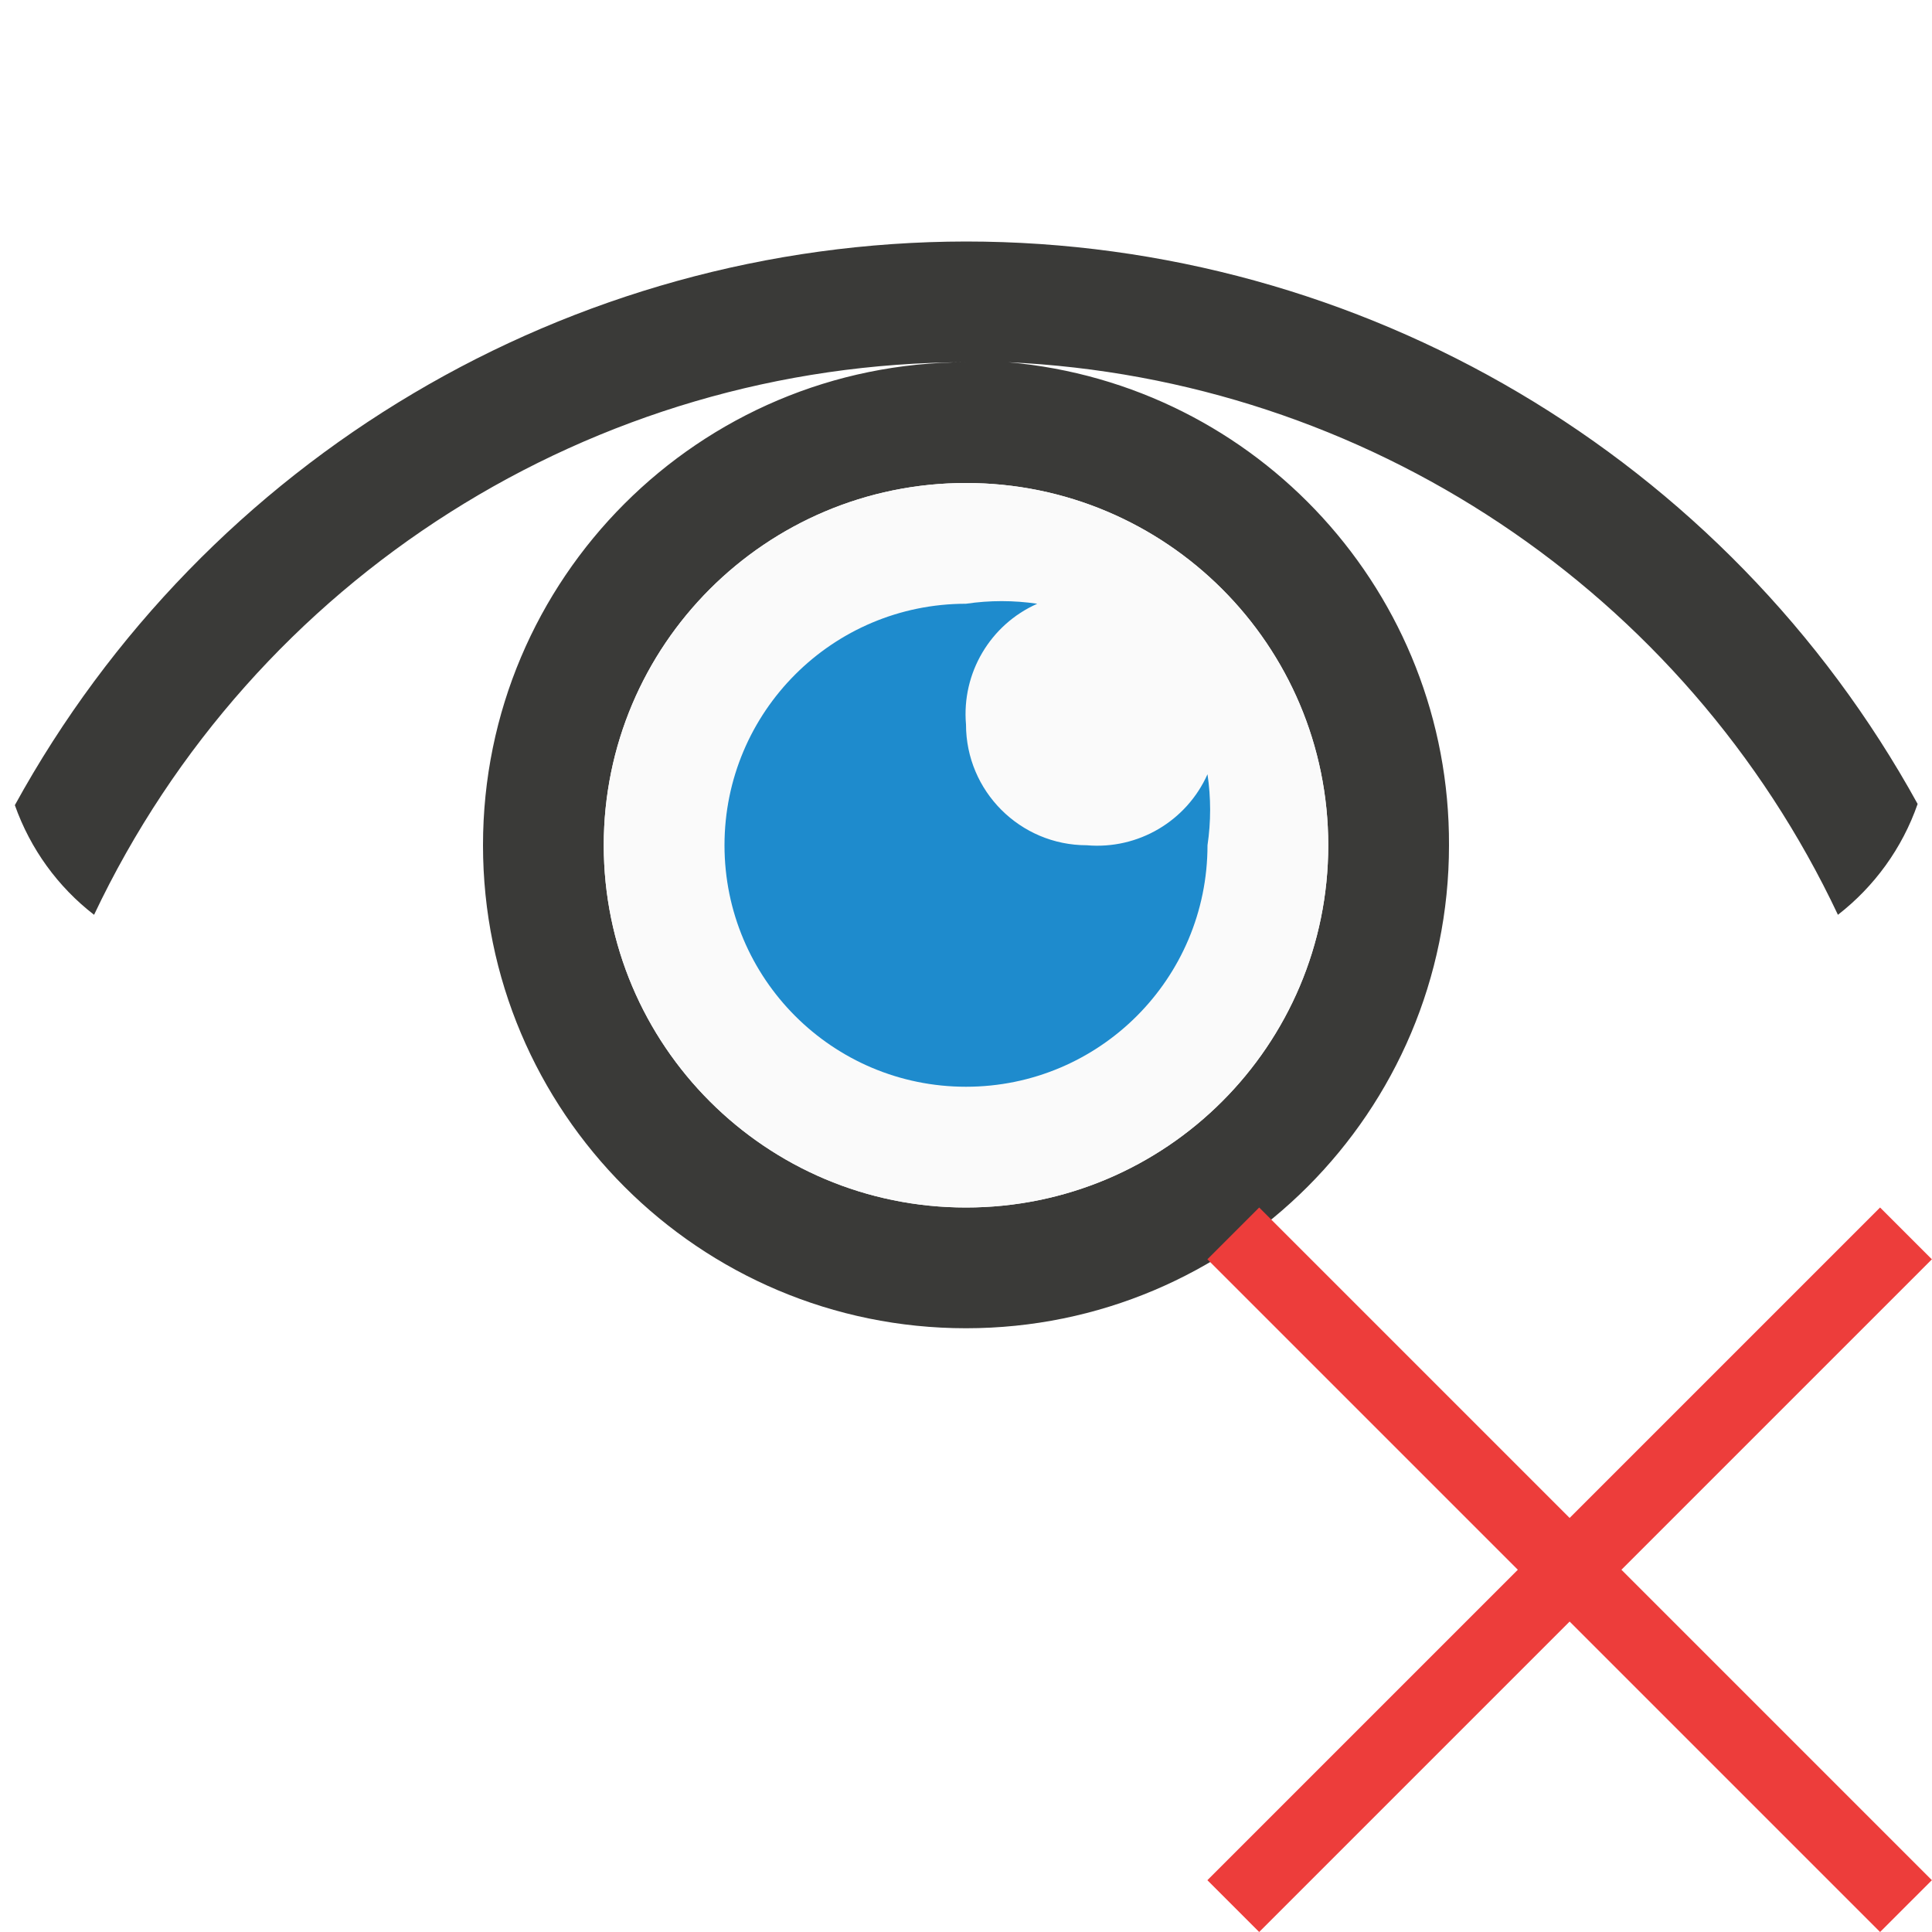
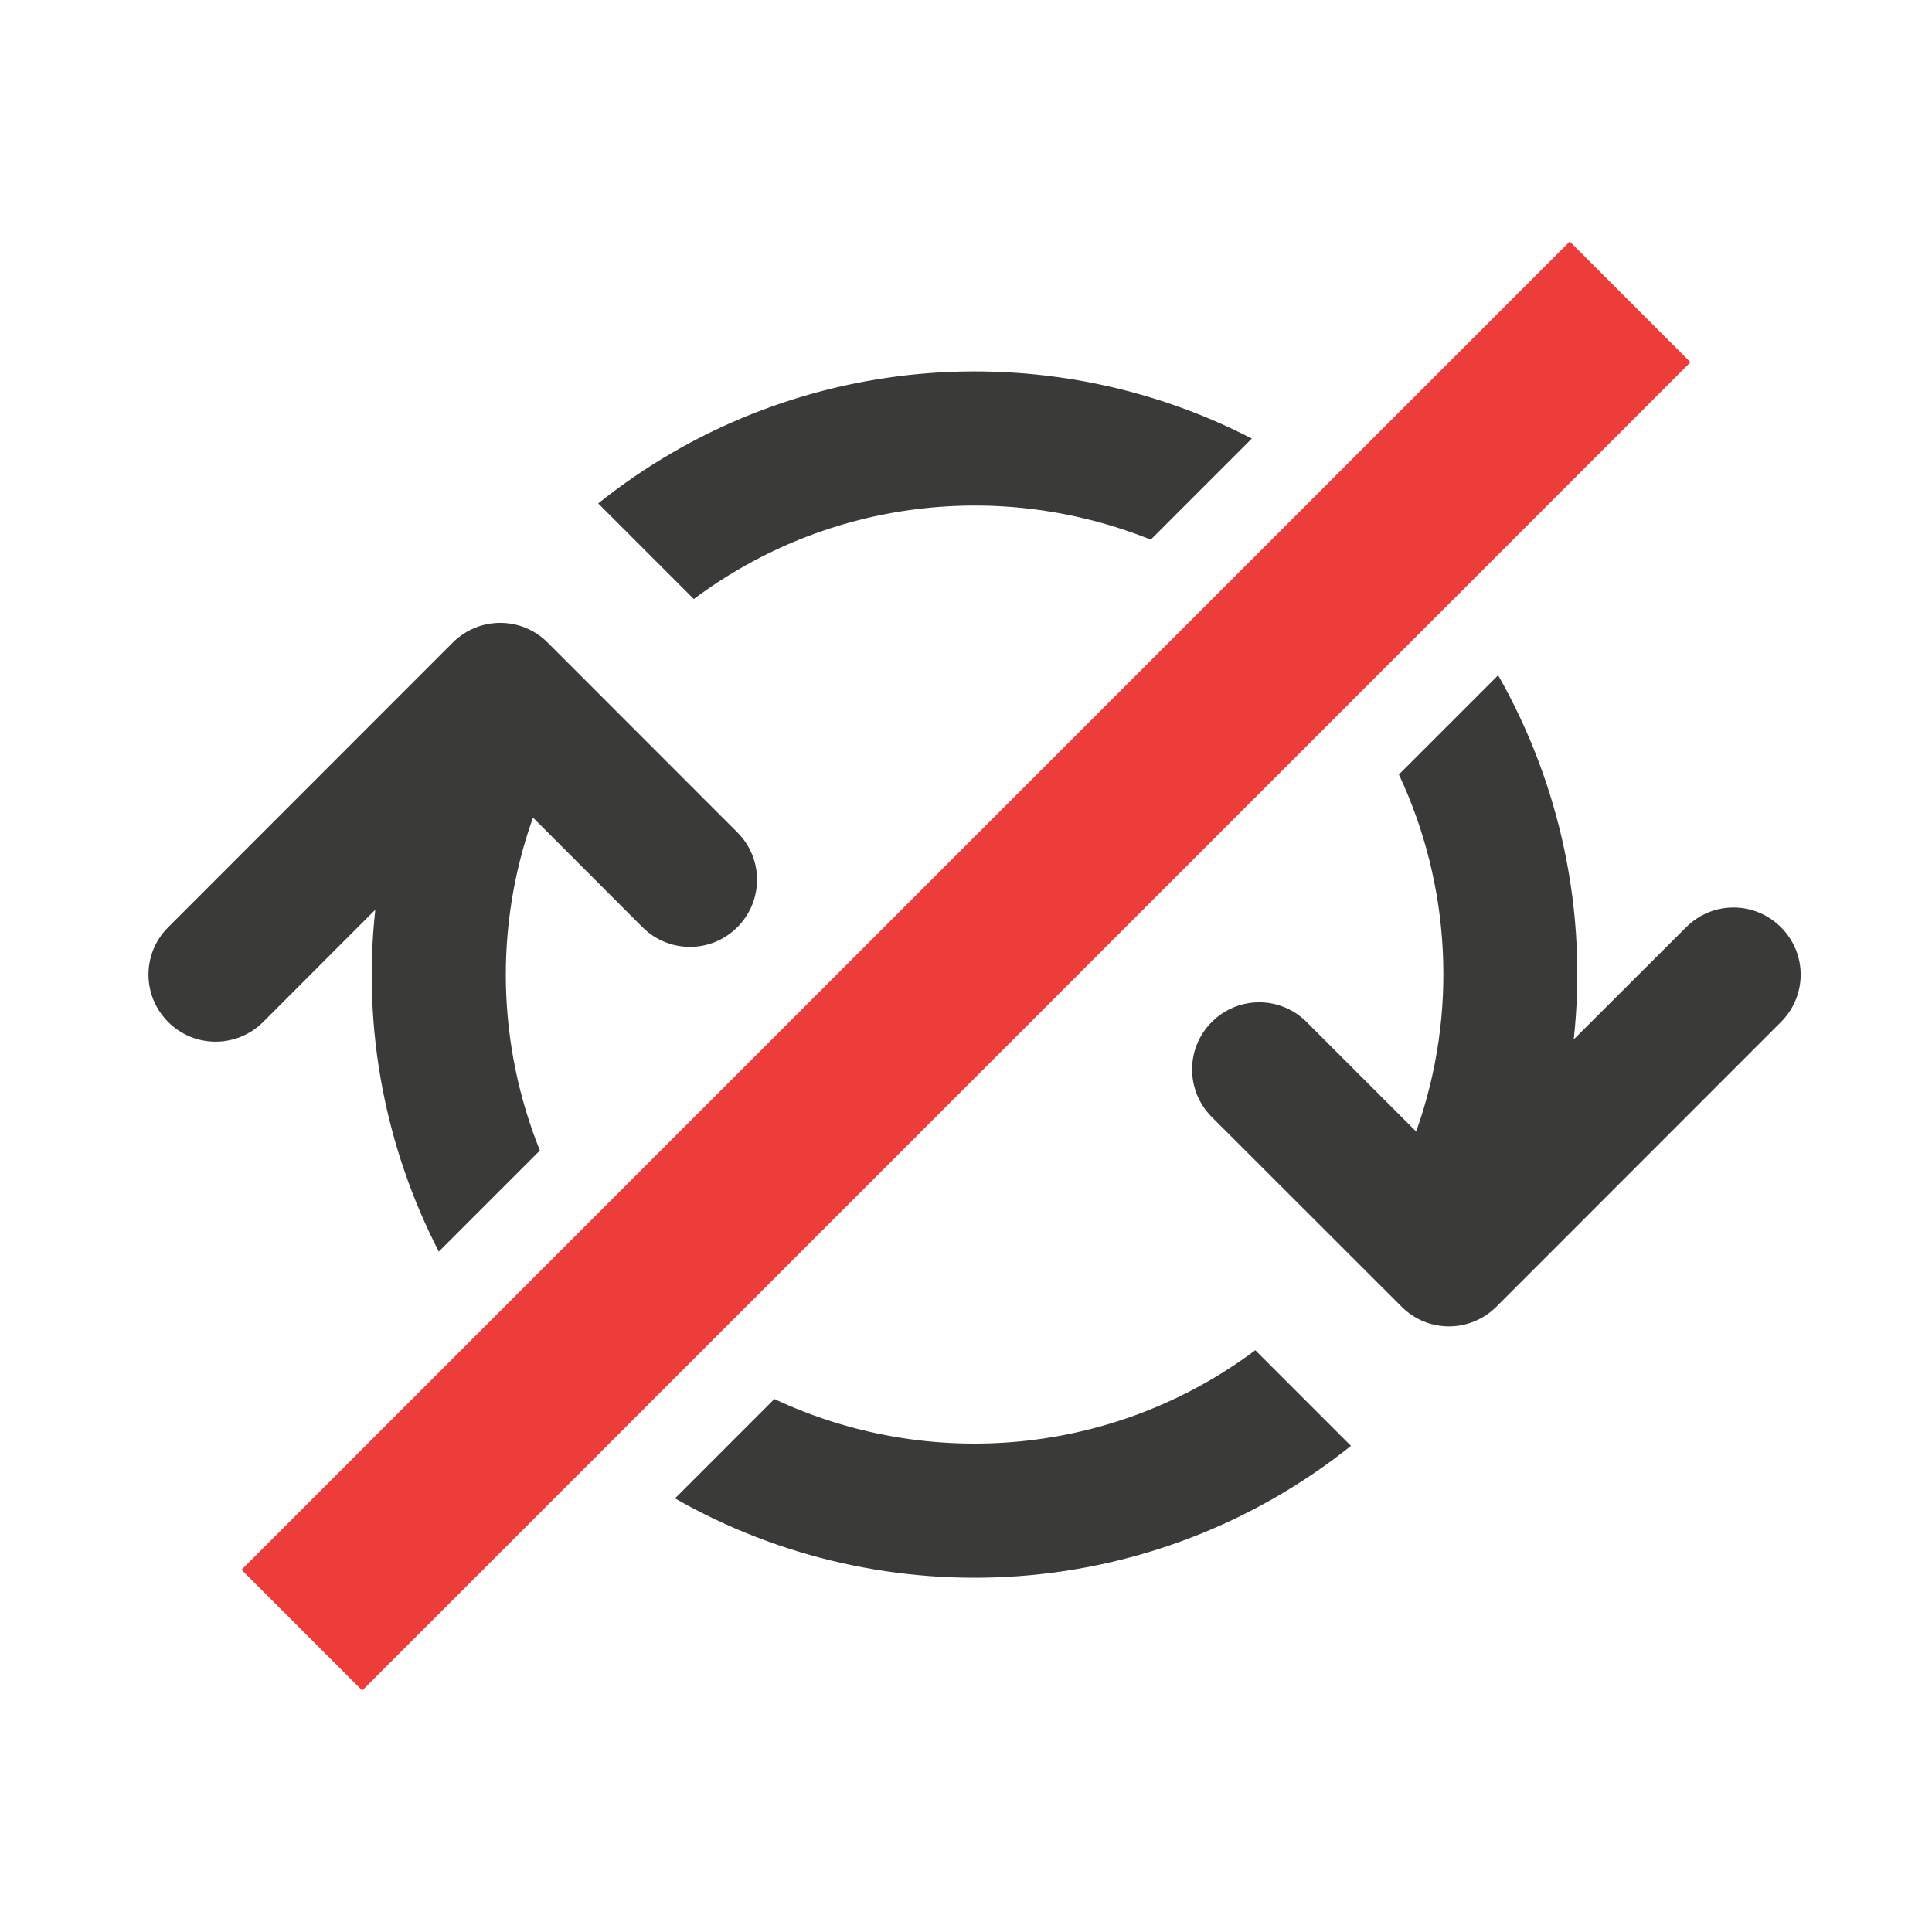
- <svg xmlns="http://www.w3.org/2000/svg" version="1.1" viewBox="0 0 16 16">
-   <path d="m8 2c-3.28 0.004-6.298 1.793-7.877 4.668 0.129 0.364 0.357 0.677 0.656 0.908 1.322-2.791 4.132-4.572 7.221-4.576-2.209 0-4 1.791-4 4s1.791 4 4 4 4-1.791 4-4c0.008-2.08-1.579-3.818-3.65-4 2.961 0.135 5.606 1.896 6.871 4.576 0.301-0.234 0.532-0.55 0.66-0.918-1.582-2.873-4.601-4.657-7.881-4.658zm0 2c1.657 0 3 1.343 3 3s-1.343 3-3 3-3-1.343-3-3 1.343-3 3-3z" fill="#3a3a38" />
-   <path d="m11 7a3 3 0 0 1-3 3 3 3 0 0 1-3-3 3 3 0 0 1 3-3 3 3 0 0 1 3 3z" fill="#fafafa" />
-   <path d="m8 5c-1.105 0-2 0.895-2 2 0 1.105 0.895 2 2 2 1.105 0 2-0.895 2-2 0.029-0.195 0.029-0.393 0-0.588-0.174 0.389-0.575 0.625-1 0.588-0.552 0-1-0.448-1-1-0.037-0.425 0.2-0.827 0.59-1-0.196-0.029-0.394-0.029-0.59 0z" fill="#1e8bcd" />
-   <path d="m15.57 10-2.571 2.571-2.571-2.571-0.429 0.429 2.571 2.571-2.571 2.571 0.429 0.429 2.571-2.571 2.571 2.571 0.429-0.429-2.571-2.571 2.571-2.571z" fill="#ed3d3b" stroke-width=".6" />
+ <svg xmlns="http://www.w3.org/2000/svg" viewBox="0 0 16 16" fill="none">
+   <path d="M14 3L3 14L2 13L13 2L14 3Z" fill="#ED3D3B" />
+   <path fill-rule="evenodd" clip-rule="evenodd" d="M5.59 12.409C7.33 13.403 9.554 13.278 11.188 11.974L10.396 11.182C9.217 12.063 7.682 12.182 6.413 11.586L5.59 12.409ZM9.53 4.469L10.367 3.632C8.656 2.749 6.53 2.91 4.954 4.169L5.746 4.961C6.864 4.125 8.302 3.974 9.53 4.469ZM11.585 6.414C12.013 7.327 12.078 8.389 11.728 9.371L10.821 8.464C10.604 8.246 10.253 8.246 10.035 8.464C9.818 8.681 9.818 9.032 10.035 9.25L11.607 10.821C11.824 11.039 12.175 11.039 12.393 10.821L14.749 8.464C14.967 8.246 14.967 7.896 14.749 7.679C14.531 7.461 14.181 7.461 13.964 7.679L13.033 8.608C13.149 7.551 12.922 6.497 12.407 5.592L11.585 6.414ZM4.535 5.321C4.318 5.104 3.968 5.104 3.75 5.321L1.393 7.679C1.175 7.896 1.175 8.246 1.393 8.464C1.61 8.681 1.961 8.681 2.179 8.464L3.108 7.534C3 8.52 3.19 9.503 3.634 10.365L4.471 9.528C4.123 8.662 4.089 7.683 4.414 6.771L5.321 7.679C5.539 7.896 5.889 7.896 6.106 7.679C6.324 7.461 6.324 7.11 6.106 6.893L4.535 5.321Z" fill="#3A3A38" />
</svg>
